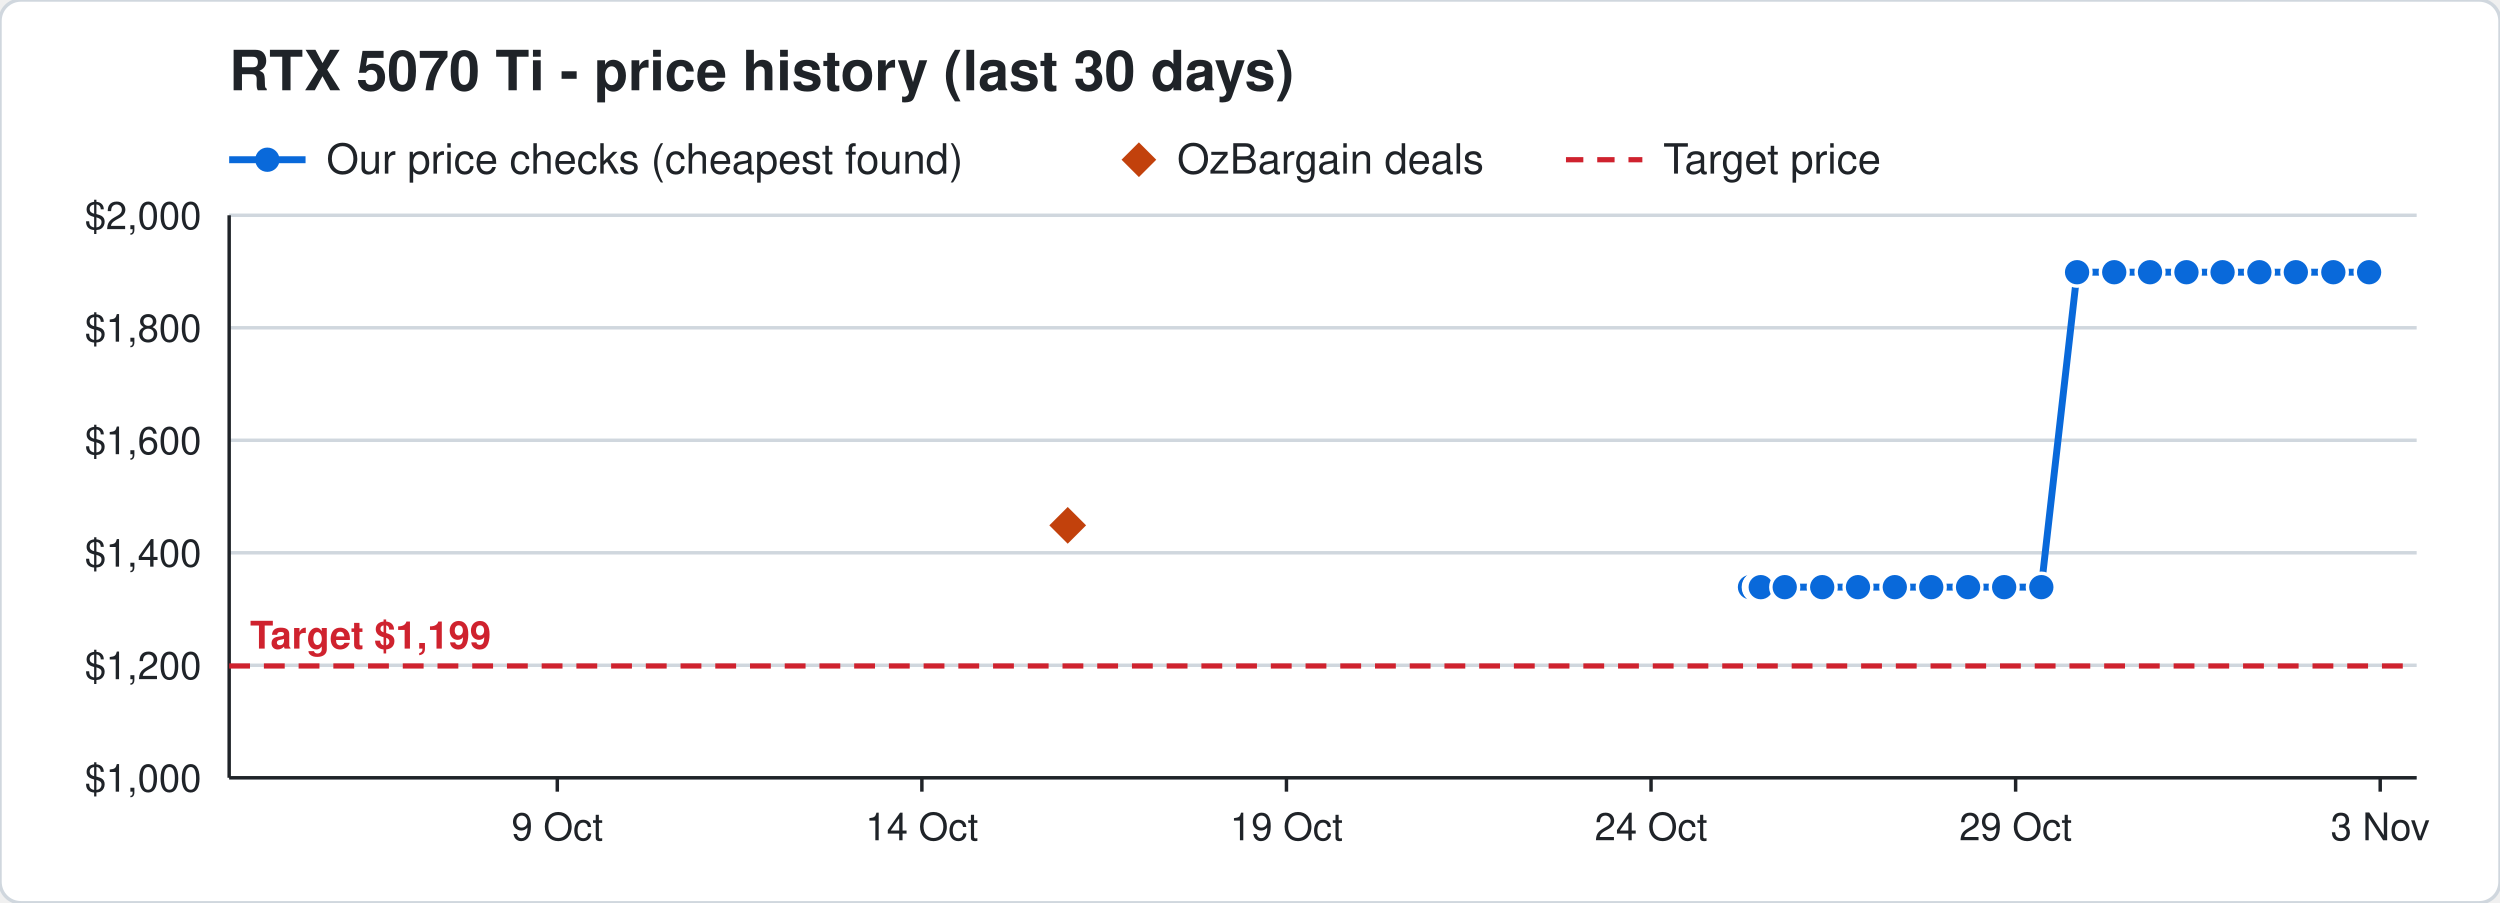
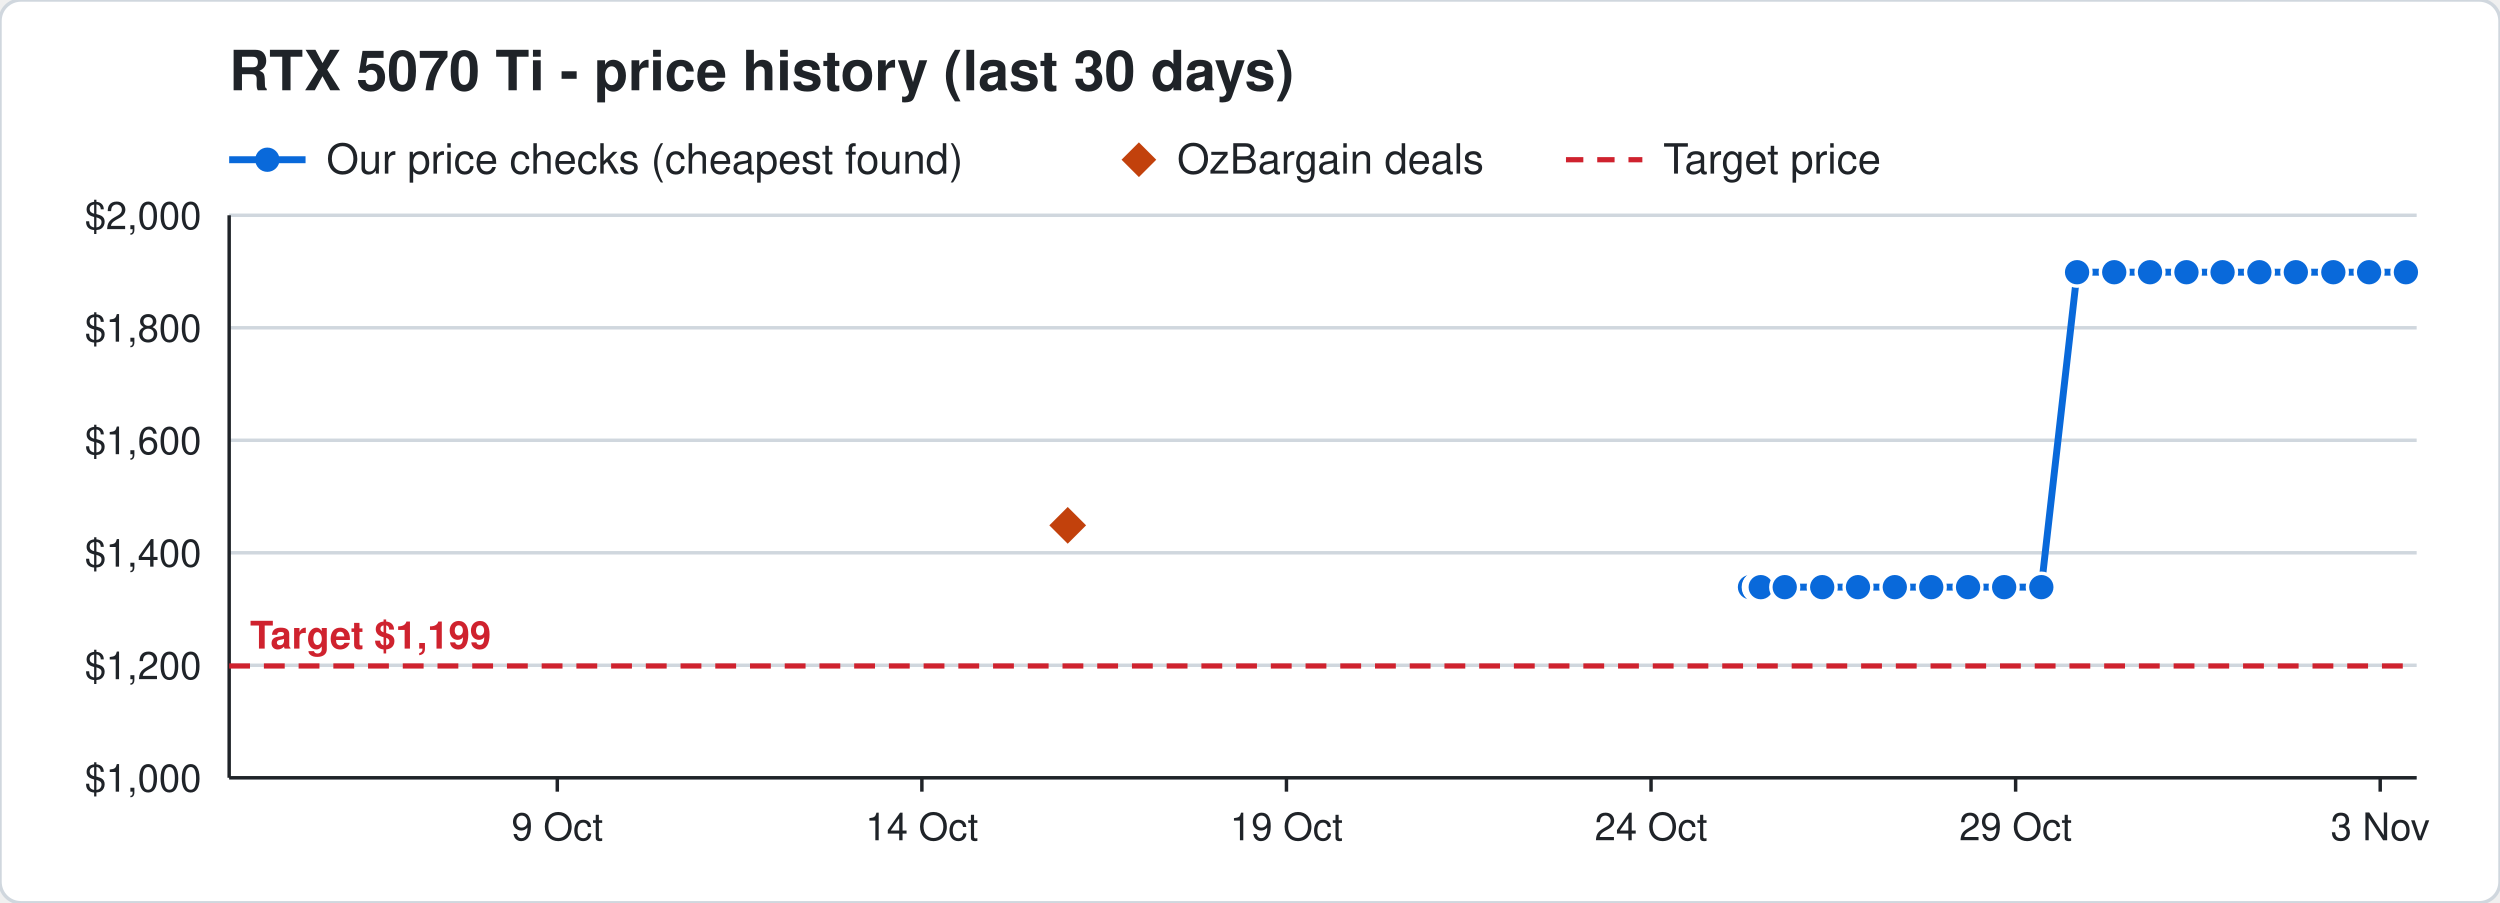
<svg xmlns="http://www.w3.org/2000/svg" width="720" height="260" viewBox="0 0 720 260" font-family="Segoe UI, Helvetica, Arial, sans-serif">
  <rect width="720" height="260" rx="6" fill="#ffffff" stroke="#d0d7de" />
  <text x="66" y="26" font-size="16" font-weight="700" fill="#1f2328">RTX 5070 Ti - price history (last 30 days)</text>
  <line x1="66" y1="46" x2="88" y2="46" stroke="#0969da" stroke-width="2" />
  <circle cx="77" cy="46" r="3.5" fill="#0969da" />
  <text x="94" y="50" font-size="12" fill="#1f2328">Our price checks (cheapest found)</text>
  <path d="M328 41 l5 5 l-5 5 l-5 -5 z" fill="#c2410c" />
  <text x="339" y="50" font-size="12" fill="#1f2328">OzBargain deals</text>
  <line x1="451" y1="46" x2="473" y2="46" stroke="#cf222e" stroke-width="1.5" stroke-dasharray="5 4" />
  <text x="479" y="50" font-size="12" fill="#1f2328">Target price</text>
  <line x1="66" y1="224.0" x2="696" y2="224.0" stroke="#d0d7de" />
  <text x="58" y="228.0" font-size="11" text-anchor="end" fill="#1f2328">$1,000</text>
  <line x1="66" y1="191.6" x2="696" y2="191.6" stroke="#d0d7de" />
  <text x="58" y="195.6" font-size="11" text-anchor="end" fill="#1f2328">$1,200</text>
  <line x1="66" y1="159.2" x2="696" y2="159.2" stroke="#d0d7de" />
  <text x="58" y="163.2" font-size="11" text-anchor="end" fill="#1f2328">$1,400</text>
  <line x1="66" y1="126.8" x2="696" y2="126.8" stroke="#d0d7de" />
  <text x="58" y="130.8" font-size="11" text-anchor="end" fill="#1f2328">$1,600</text>
  <line x1="66" y1="94.4" x2="696" y2="94.4" stroke="#d0d7de" />
  <text x="58" y="98.4" font-size="11" text-anchor="end" fill="#1f2328">$1,800</text>
  <line x1="66" y1="62.0" x2="696" y2="62.0" stroke="#d0d7de" />
  <text x="58" y="66.0" font-size="11" text-anchor="end" fill="#1f2328">$2,000</text>
  <line x1="685.5" y1="224" x2="685.5" y2="228" stroke="#1f2328" />
  <text x="685.5" y="242" font-size="11" text-anchor="middle" fill="#1f2328">3 Nov</text>
  <line x1="580.5" y1="224" x2="580.5" y2="228" stroke="#1f2328" />
  <text x="580.5" y="242" font-size="11" text-anchor="middle" fill="#1f2328">29 Oct</text>
  <line x1="475.5" y1="224" x2="475.5" y2="228" stroke="#1f2328" />
  <text x="475.5" y="242" font-size="11" text-anchor="middle" fill="#1f2328">24 Oct</text>
  <line x1="370.5" y1="224" x2="370.5" y2="228" stroke="#1f2328" />
  <text x="370.5" y="242" font-size="11" text-anchor="middle" fill="#1f2328">19 Oct</text>
  <line x1="265.5" y1="224" x2="265.5" y2="228" stroke="#1f2328" />
  <text x="265.5" y="242" font-size="11" text-anchor="middle" fill="#1f2328">14 Oct</text>
  <line x1="160.5" y1="224" x2="160.5" y2="228" stroke="#1f2328" />
  <text x="160.5" y="242" font-size="11" text-anchor="middle" fill="#1f2328">9 Oct</text>
  <line x1="66" y1="224" x2="696" y2="224" stroke="#1f2328" />
  <line x1="66" y1="62" x2="66" y2="224" stroke="#1f2328" />
  <line x1="66" y1="191.8" x2="696" y2="191.8" stroke="#cf222e" stroke-width="1.5" stroke-dasharray="6 4" />
  <text x="72" y="186.8" font-size="11" font-weight="700" text-anchor="start" fill="#cf222e" stroke="#ffffff" stroke-width="3" paint-order="stroke">Target $1,199</text>
-   <polyline points="504.0,169.1 506.1,169.1 506.2,169.1 506.9,169.1 507.0,169.1 507.1,169.1 514.0,169.1 524.8,169.1 535.1,169.1 545.7,169.1 556.2,169.1 566.8,169.1 577.2,169.1 587.9,169.1 598.2,78.4 608.9,78.4 619.2,78.4 629.7,78.4 640.1,78.4 650.7,78.4 661.2,78.4 672.0,78.4 682.3,78.4" fill="none" stroke="#0969da" stroke-width="2" />
+   <polyline points="504.0,169.1 506.1,169.1 506.2,169.1 506.9,169.1 507.0,169.1 507.1,169.1 514.0,169.1 524.8,169.1 535.1,169.1 545.7,169.1 556.2,169.1 566.8,169.1 577.2,169.1 587.9,169.1 598.2,78.4 608.9,78.4 619.2,78.4 629.7,78.4 640.1,78.4 650.7,78.4 661.2,78.4 672.0,78.4 682.3,78.4 692.9,78.4" fill="none" stroke="#0969da" stroke-width="2" />
  <circle cx="504.0" cy="169.1" r="4" fill="#0969da" stroke="#ffffff" stroke-width="1" />
  <circle cx="506.1" cy="169.1" r="4" fill="#0969da" stroke="#ffffff" stroke-width="1" />
  <circle cx="506.2" cy="169.1" r="4" fill="#0969da" stroke="#ffffff" stroke-width="1" />
  <circle cx="506.9" cy="169.1" r="4" fill="#0969da" stroke="#ffffff" stroke-width="1" />
  <circle cx="507.0" cy="169.1" r="4" fill="#0969da" stroke="#ffffff" stroke-width="1" />
  <circle cx="507.1" cy="169.1" r="4" fill="#0969da" stroke="#ffffff" stroke-width="1" />
  <circle cx="514.0" cy="169.1" r="4" fill="#0969da" stroke="#ffffff" stroke-width="1" />
  <circle cx="524.8" cy="169.1" r="4" fill="#0969da" stroke="#ffffff" stroke-width="1" />
  <circle cx="535.1" cy="169.1" r="4" fill="#0969da" stroke="#ffffff" stroke-width="1" />
  <circle cx="545.7" cy="169.1" r="4" fill="#0969da" stroke="#ffffff" stroke-width="1" />
  <circle cx="556.2" cy="169.1" r="4" fill="#0969da" stroke="#ffffff" stroke-width="1" />
  <circle cx="566.8" cy="169.1" r="4" fill="#0969da" stroke="#ffffff" stroke-width="1" />
  <circle cx="577.2" cy="169.1" r="4" fill="#0969da" stroke="#ffffff" stroke-width="1" />
  <circle cx="587.9" cy="169.1" r="4" fill="#0969da" stroke="#ffffff" stroke-width="1" />
  <circle cx="598.2" cy="78.4" r="4" fill="#0969da" stroke="#ffffff" stroke-width="1" />
  <circle cx="608.9" cy="78.4" r="4" fill="#0969da" stroke="#ffffff" stroke-width="1" />
  <circle cx="619.2" cy="78.4" r="4" fill="#0969da" stroke="#ffffff" stroke-width="1" />
  <circle cx="629.7" cy="78.4" r="4" fill="#0969da" stroke="#ffffff" stroke-width="1" />
  <circle cx="640.1" cy="78.4" r="4" fill="#0969da" stroke="#ffffff" stroke-width="1" />
  <circle cx="650.7" cy="78.4" r="4" fill="#0969da" stroke="#ffffff" stroke-width="1" />
  <circle cx="661.2" cy="78.4" r="4" fill="#0969da" stroke="#ffffff" stroke-width="1" />
  <circle cx="672.0" cy="78.4" r="4" fill="#0969da" stroke="#ffffff" stroke-width="1" />
  <circle cx="682.3" cy="78.4" r="4" fill="#0969da" stroke="#ffffff" stroke-width="1" />
+   <circle cx="692.9" cy="78.4" r="4" fill="#0969da" stroke="#ffffff" stroke-width="1" />
  <path d="M307.5 145.3 l6 6 l-6 6 l-6 -6 z" fill="#c2410c" stroke="#ffffff" stroke-width="1" />
</svg>
